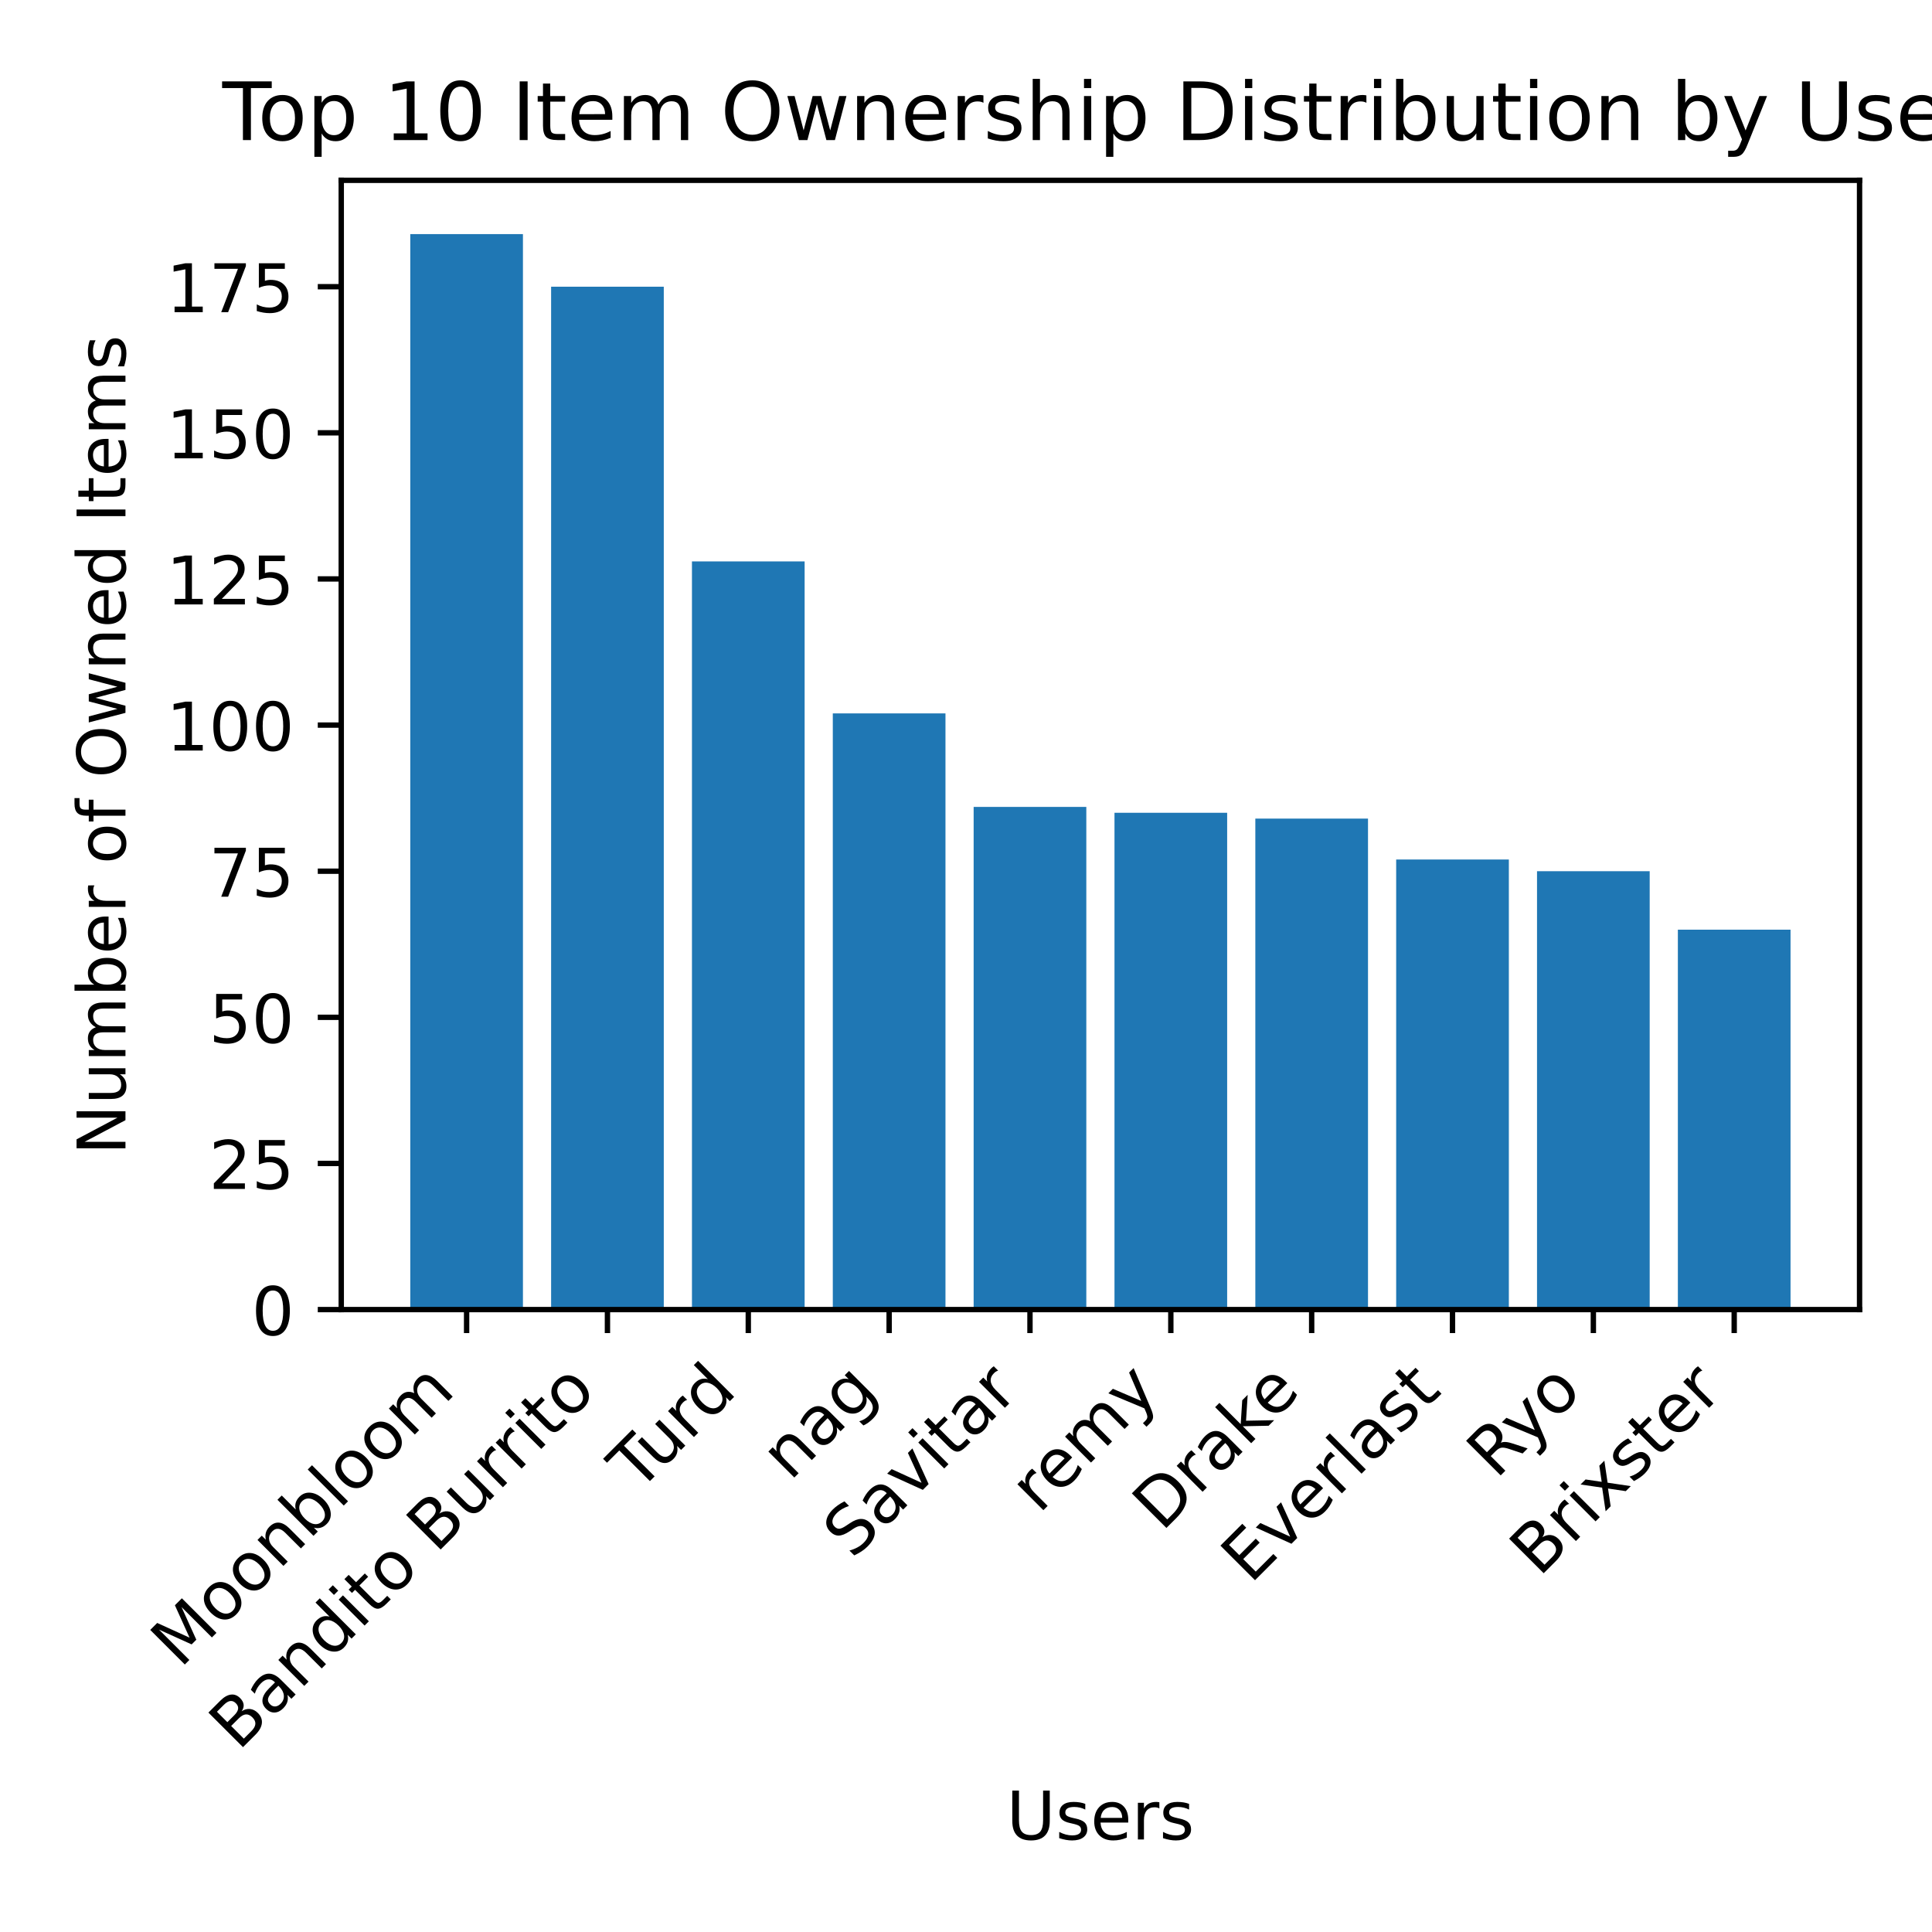
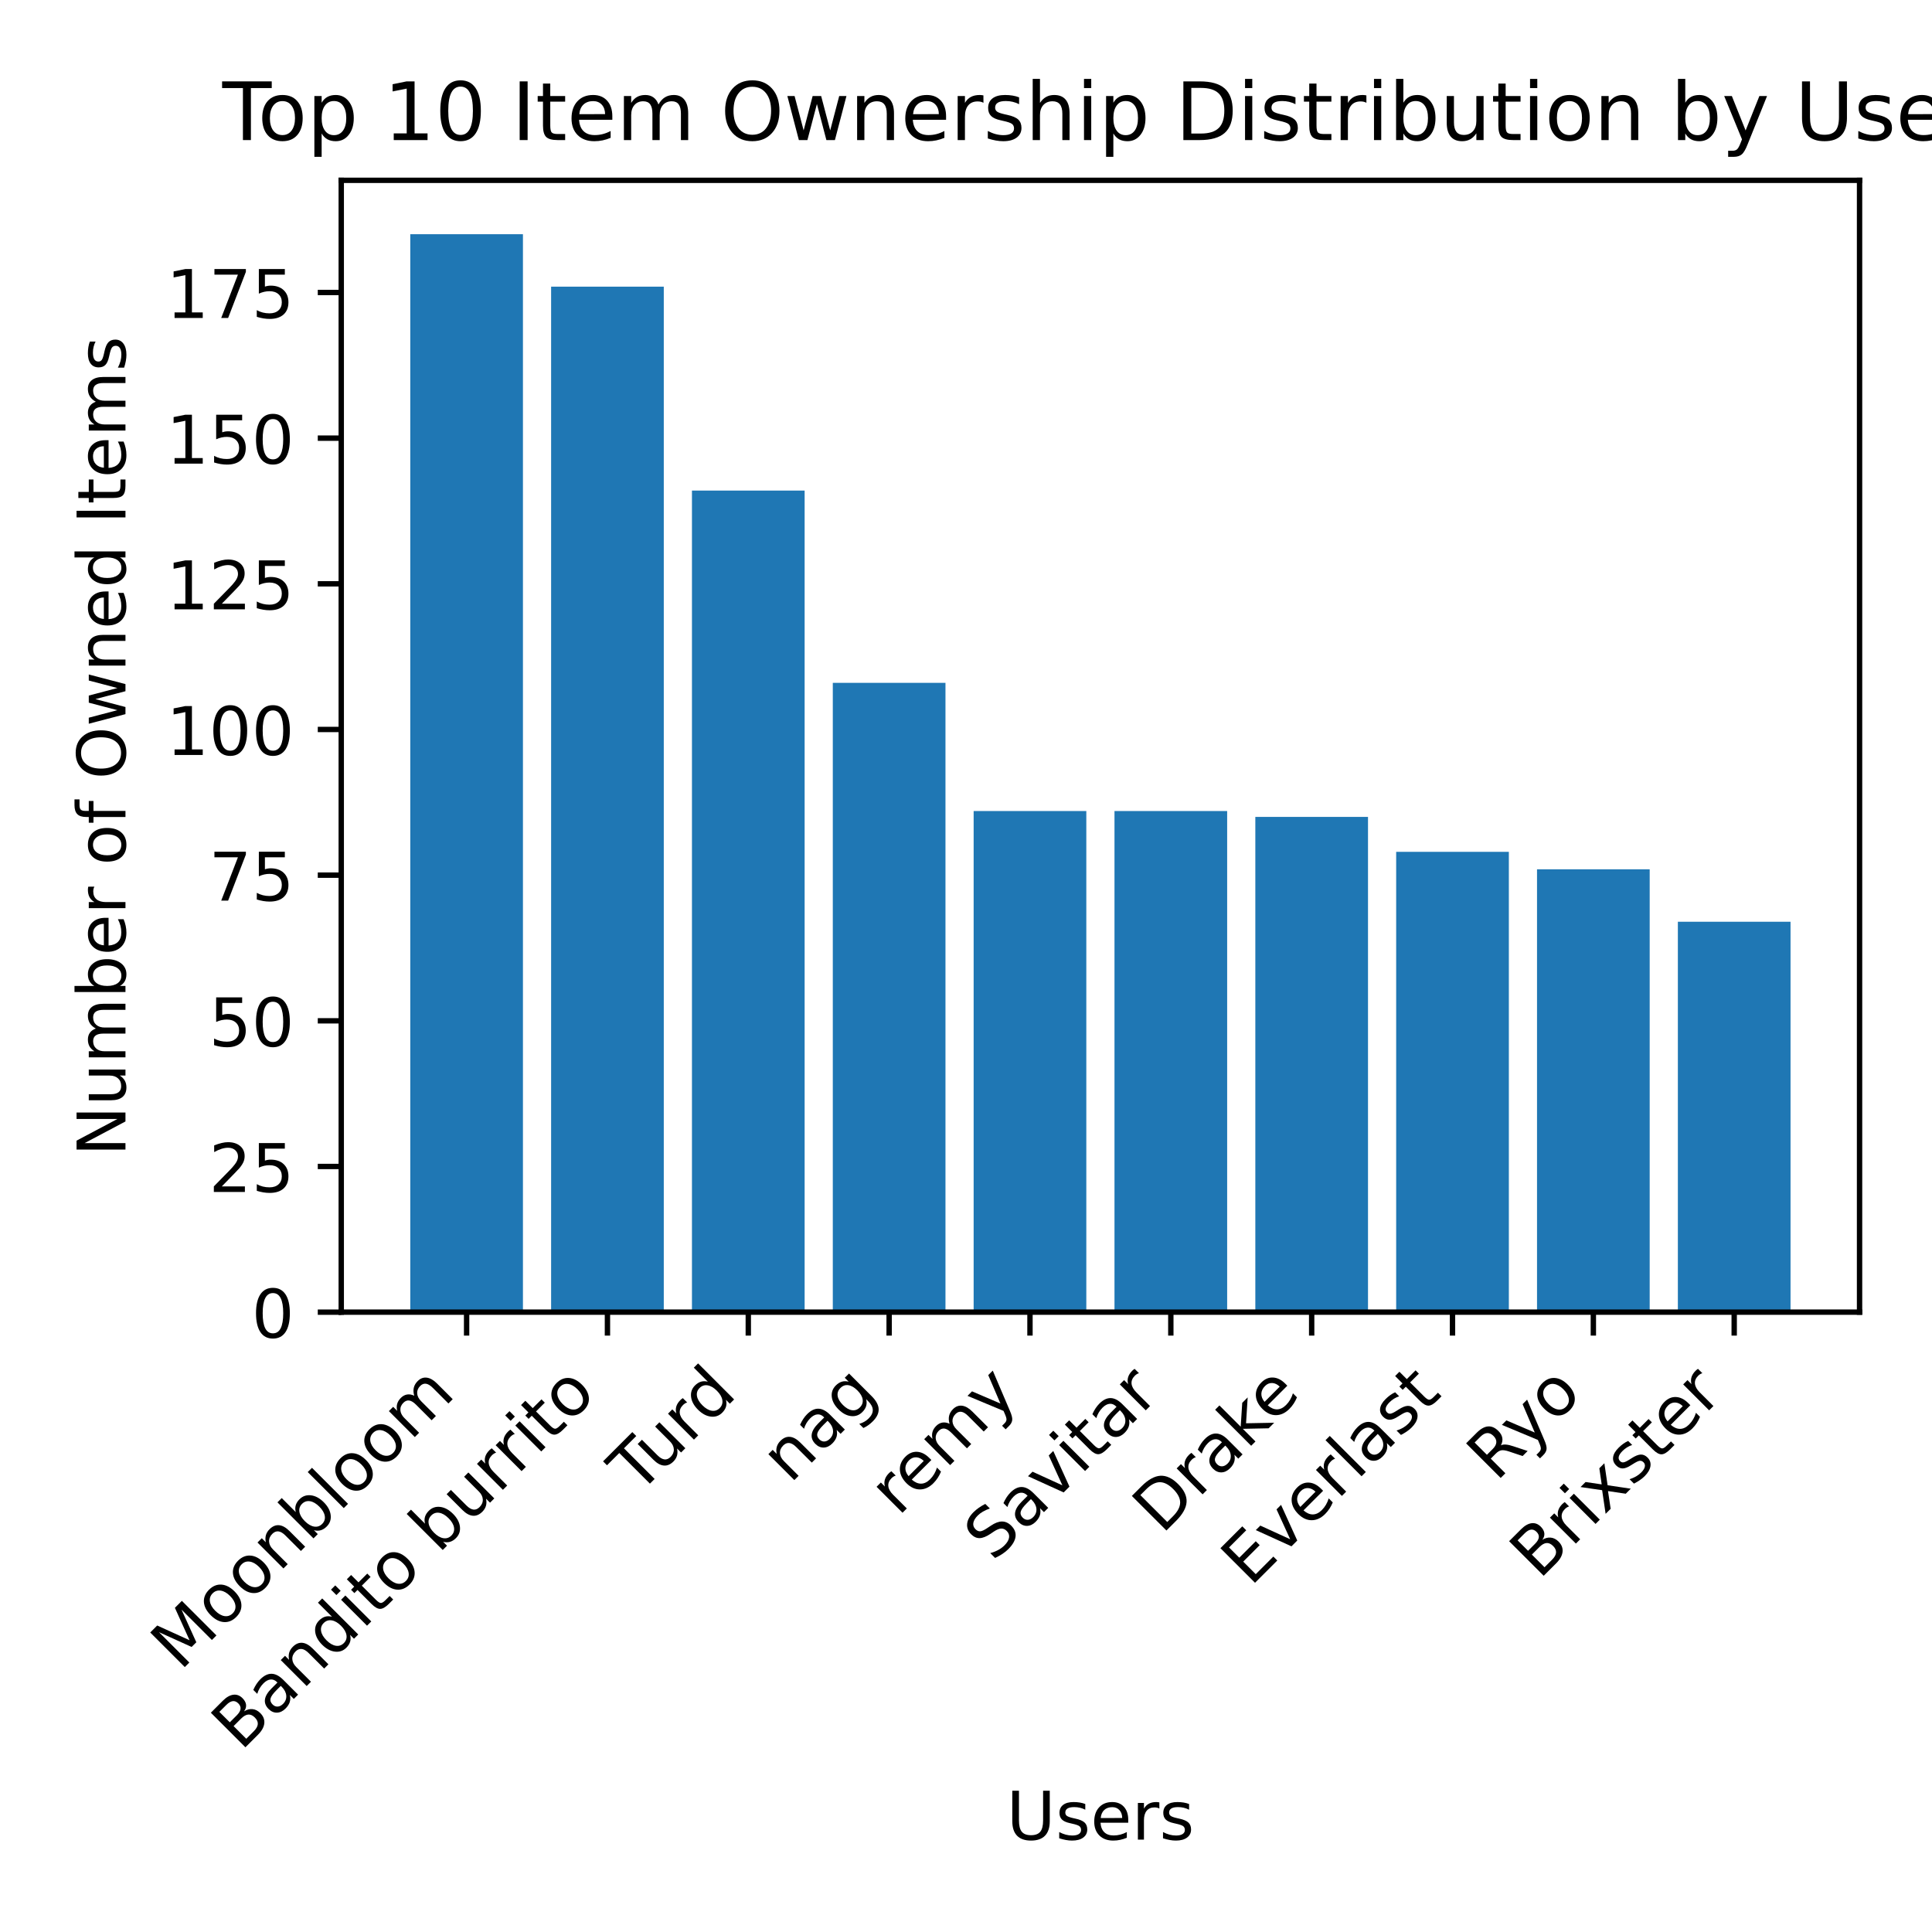
<svg xmlns="http://www.w3.org/2000/svg" xmlns:xlink="http://www.w3.org/1999/xlink" width="288pt" height="288pt" viewBox="0 0 288 288" version="1.1">
  <defs>
    <style type="text/css">*{stroke-linejoin: round; stroke-linecap: butt}</style>
  </defs>
  <g id="figure_1">
    <g id="patch_1">
      <path d="M 0 288  L 288 288  L 288 0  L 0 0  z " style="fill: #ffffff" />
    </g>
    <g id="axes_1">
      <g id="patch_2">
-         <path d="M 50.87 195.217  L 277.2 195.217  L 277.2 26.88  L 50.87 26.88  z " style="fill: #ffffff" />
+         <path d="M 50.87 195.599  L 277.2 195.599  L 277.2 26.88  L 50.87 26.88  z " style="fill: #ffffff" />
      </g>
      <g id="patch_3">
-         <path d="M 61.158 195.217  L 77.954 195.217  L 77.954 34.896  L 61.158 34.896  z " clip-path="url(#p6ca86791bd)" style="fill: #1f77b4" />
+         <path d="M 61.158 195.599  L 77.954 195.599  L 77.954 34.914  L 61.158 34.914  z " clip-path="url(#p21d7342b2b)" style="fill: #1f77b4" />
      </g>
      <g id="patch_4">
-         <path d="M 82.153 195.217  L 98.949 195.217  L 98.949 42.738  L 82.153 42.738  z " clip-path="url(#p6ca86791bd)" style="fill: #1f77b4" />
+         <path d="M 82.153 195.599  L 98.949 195.599  L 98.949 42.731  L 82.153 42.731  z " clip-path="url(#p21d7342b2b)" style="fill: #1f77b4" />
      </g>
      <g id="patch_5">
-         <path d="M 103.148 195.217  L 119.945 195.217  L 119.945 83.689  L 103.148 83.689  z " clip-path="url(#p6ca86791bd)" style="fill: #1f77b4" />
+         <path d="M 103.148 195.599  L 119.945 195.599  L 119.945 73.131  L 103.148 73.131  z " clip-path="url(#p21d7342b2b)" style="fill: #1f77b4" />
      </g>
      <g id="patch_6">
-         <path d="M 124.144 195.217  L 140.94 195.217  L 140.94 106.343  L 124.144 106.343  z " clip-path="url(#p6ca86791bd)" style="fill: #1f77b4" />
+         <path d="M 124.144 195.599  L 140.94 195.599  L 140.94 101.794  L 124.144 101.794  z " clip-path="url(#p21d7342b2b)" style="fill: #1f77b4" />
      </g>
      <g id="patch_7">
-         <path d="M 145.139 195.217  L 161.935 195.217  L 161.935 120.284  L 145.139 120.284  z " clip-path="url(#p6ca86791bd)" style="fill: #1f77b4" />
+         <path d="M 145.139 195.599  L 161.935 195.599  L 161.935 120.902  L 145.139 120.902  z " clip-path="url(#p21d7342b2b)" style="fill: #1f77b4" />
      </g>
      <g id="patch_8">
-         <path d="M 166.135 195.217  L 182.931 195.217  L 182.931 121.156  L 166.135 121.156  z " clip-path="url(#p6ca86791bd)" style="fill: #1f77b4" />
+         <path d="M 166.135 195.599  L 182.931 195.599  L 182.931 120.902  L 166.135 120.902  z " clip-path="url(#p21d7342b2b)" style="fill: #1f77b4" />
      </g>
      <g id="patch_9">
-         <path d="M 187.13 195.217  L 203.926 195.217  L 203.926 122.027  L 187.13 122.027  z " clip-path="url(#p6ca86791bd)" style="fill: #1f77b4" />
+         <path d="M 187.13 195.599  L 203.926 195.599  L 203.926 121.771  L 187.13 121.771  z " clip-path="url(#p21d7342b2b)" style="fill: #1f77b4" />
      </g>
      <g id="patch_10">
-         <path d="M 208.125 195.217  L 224.922 195.217  L 224.922 128.126  L 208.125 128.126  z " clip-path="url(#p6ca86791bd)" style="fill: #1f77b4" />
+         <path d="M 208.125 195.599  L 224.922 195.599  L 224.922 126.982  L 208.125 126.982  z " clip-path="url(#p21d7342b2b)" style="fill: #1f77b4" />
      </g>
      <g id="patch_11">
-         <path d="M 229.121 195.217  L 245.917 195.217  L 245.917 129.869  L 229.121 129.869  z " clip-path="url(#p6ca86791bd)" style="fill: #1f77b4" />
+         <path d="M 229.121 195.599  L 245.917 195.599  L 245.917 129.588  L 229.121 129.588  z " clip-path="url(#p21d7342b2b)" style="fill: #1f77b4" />
      </g>
      <g id="patch_12">
-         <path d="M 250.116 195.217  L 266.912 195.217  L 266.912 138.582  L 250.116 138.582  z " clip-path="url(#p6ca86791bd)" style="fill: #1f77b4" />
+         <path d="M 250.116 195.599  L 266.912 195.599  L 266.912 137.405  L 250.116 137.405  z " clip-path="url(#p21d7342b2b)" style="fill: #1f77b4" />
      </g>
      <g id="matplotlib.axis_1">
        <g id="xtick_1">
          <g id="line2d_1">
            <defs>
-               <path id="m4746919763" d="M 0 0  L 0 3.5  " style="stroke: #000000; stroke-width: 0.8" />
+               <path id="m4af3636ac1" d="M 0 0  L 0 3.5  " style="stroke: #000000; stroke-width: 0.8" />
            </defs>
            <g>
-               <use xlink:href="#m4746919763" x="69.556" y="195.217" style="stroke: #000000; stroke-width: 0.8" />
+               <use xlink:href="#m4af3636ac1" x="69.556" y="195.599" style="stroke: #000000; stroke-width: 0.8" />
            </g>
          </g>
          <g id="text_1">
-             <g transform="translate(26.85546 248.8196) rotate(-45) scale(0.1 -0.1)">
+             <g transform="translate(26.85546 249.2015) rotate(-45) scale(0.1 -0.1)">
              <defs>
                <path id="DejaVuSans-4d" d="M 628 4666  L 1569 4666  L 2759 1491  L 3956 4666  L 4897 4666  L 4897 0  L 4281 0  L 4281 4097  L 3078 897  L 2444 897  L 1241 4097  L 1241 0  L 628 0  L 628 4666  z " transform="scale(0.015625)" />
                <path id="DejaVuSans-6f" d="M 1959 3097  Q 1497 3097 1228 2736  Q 959 2375 959 1747  Q 959 1119 1226 758  Q 1494 397 1959 397  Q 2419 397 2687 759  Q 2956 1122 2956 1747  Q 2956 2369 2687 2733  Q 2419 3097 1959 3097  z M 1959 3584  Q 2709 3584 3137 3096  Q 3566 2609 3566 1747  Q 3566 888 3137 398  Q 2709 -91 1959 -91  Q 1206 -91 779 398  Q 353 888 353 1747  Q 353 2609 779 3096  Q 1206 3584 1959 3584  z " transform="scale(0.015625)" />
                <path id="DejaVuSans-6e" d="M 3513 2113  L 3513 0  L 2938 0  L 2938 2094  Q 2938 2591 2744 2837  Q 2550 3084 2163 3084  Q 1697 3084 1428 2787  Q 1159 2491 1159 1978  L 1159 0  L 581 0  L 581 3500  L 1159 3500  L 1159 2956  Q 1366 3272 1645 3428  Q 1925 3584 2291 3584  Q 2894 3584 3203 3211  Q 3513 2838 3513 2113  z " transform="scale(0.015625)" />
                <path id="DejaVuSans-62" d="M 3116 1747  Q 3116 2381 2855 2742  Q 2594 3103 2138 3103  Q 1681 3103 1420 2742  Q 1159 2381 1159 1747  Q 1159 1113 1420 752  Q 1681 391 2138 391  Q 2594 391 2855 752  Q 3116 1113 3116 1747  z M 1159 2969  Q 1341 3281 1617 3432  Q 1894 3584 2278 3584  Q 2916 3584 3314 3078  Q 3713 2572 3713 1747  Q 3713 922 3314 415  Q 2916 -91 2278 -91  Q 1894 -91 1617 61  Q 1341 213 1159 525  L 1159 0  L 581 0  L 581 4863  L 1159 4863  L 1159 2969  z " transform="scale(0.015625)" />
                <path id="DejaVuSans-6c" d="M 603 4863  L 1178 4863  L 1178 0  L 603 0  L 603 4863  z " transform="scale(0.015625)" />
                <path id="DejaVuSans-6d" d="M 3328 2828  Q 3544 3216 3844 3400  Q 4144 3584 4550 3584  Q 5097 3584 5394 3201  Q 5691 2819 5691 2113  L 5691 0  L 5113 0  L 5113 2094  Q 5113 2597 4934 2840  Q 4756 3084 4391 3084  Q 3944 3084 3684 2787  Q 3425 2491 3425 1978  L 3425 0  L 2847 0  L 2847 2094  Q 2847 2600 2669 2842  Q 2491 3084 2119 3084  Q 1678 3084 1418 2786  Q 1159 2488 1159 1978  L 1159 0  L 581 0  L 581 3500  L 1159 3500  L 1159 2956  Q 1356 3278 1631 3431  Q 1906 3584 2284 3584  Q 2666 3584 2933 3390  Q 3200 3197 3328 2828  z " transform="scale(0.015625)" />
              </defs>
              <use xlink:href="#DejaVuSans-4d" />
              <use xlink:href="#DejaVuSans-6f" x="86.279" />
              <use xlink:href="#DejaVuSans-6f" x="147.461" />
              <use xlink:href="#DejaVuSans-6e" x="208.643" />
              <use xlink:href="#DejaVuSans-62" x="272.021" />
              <use xlink:href="#DejaVuSans-6c" x="335.498" />
              <use xlink:href="#DejaVuSans-6f" x="363.281" />
              <use xlink:href="#DejaVuSans-6f" x="424.463" />
              <use xlink:href="#DejaVuSans-6d" x="485.645" />
            </g>
          </g>
        </g>
        <g id="xtick_2">
          <g id="line2d_2">
            <g>
-               <use xlink:href="#m4746919763" x="90.551" y="195.217" style="stroke: #000000; stroke-width: 0.8" />
+               <use xlink:href="#m4af3636ac1" x="90.551" y="195.599" style="stroke: #000000; stroke-width: 0.8" />
            </g>
          </g>
          <g id="text_2">
-             <g transform="translate(35.52949 261.141) rotate(-45) scale(0.1 -0.1)">
+             <g transform="translate(35.89188 261.1604) rotate(-45) scale(0.1 -0.1)">
              <defs>
                <path id="DejaVuSans-42" d="M 1259 2228  L 1259 519  L 2272 519  Q 2781 519 3026 730  Q 3272 941 3272 1375  Q 3272 1813 3026 2020  Q 2781 2228 2272 2228  L 1259 2228  z M 1259 4147  L 1259 2741  L 2194 2741  Q 2656 2741 2882 2914  Q 3109 3088 3109 3444  Q 3109 3797 2882 3972  Q 2656 4147 2194 4147  L 1259 4147  z M 628 4666  L 2241 4666  Q 2963 4666 3353 4366  Q 3744 4066 3744 3513  Q 3744 3084 3544 2831  Q 3344 2578 2956 2516  Q 3422 2416 3680 2098  Q 3938 1781 3938 1306  Q 3938 681 3513 340  Q 3088 0 2303 0  L 628 0  L 628 4666  z " transform="scale(0.015625)" />
                <path id="DejaVuSans-61" d="M 2194 1759  Q 1497 1759 1228 1600  Q 959 1441 959 1056  Q 959 750 1161 570  Q 1363 391 1709 391  Q 2188 391 2477 730  Q 2766 1069 2766 1631  L 2766 1759  L 2194 1759  z M 3341 1997  L 3341 0  L 2766 0  L 2766 531  Q 2569 213 2275 61  Q 1981 -91 1556 -91  Q 1019 -91 701 211  Q 384 513 384 1019  Q 384 1609 779 1909  Q 1175 2209 1959 2209  L 2766 2209  L 2766 2266  Q 2766 2663 2505 2880  Q 2244 3097 1772 3097  Q 1472 3097 1187 3025  Q 903 2953 641 2809  L 641 3341  Q 956 3463 1253 3523  Q 1550 3584 1831 3584  Q 2591 3584 2966 3190  Q 3341 2797 3341 1997  z " transform="scale(0.015625)" />
                <path id="DejaVuSans-64" d="M 2906 2969  L 2906 4863  L 3481 4863  L 3481 0  L 2906 0  L 2906 525  Q 2725 213 2448 61  Q 2172 -91 1784 -91  Q 1150 -91 751 415  Q 353 922 353 1747  Q 353 2572 751 3078  Q 1150 3584 1784 3584  Q 2172 3584 2448 3432  Q 2725 3281 2906 2969  z M 947 1747  Q 947 1113 1208 752  Q 1469 391 1925 391  Q 2381 391 2643 752  Q 2906 1113 2906 1747  Q 2906 2381 2643 2742  Q 2381 3103 1925 3103  Q 1469 3103 1208 2742  Q 947 2381 947 1747  z " transform="scale(0.015625)" />
                <path id="DejaVuSans-69" d="M 603 3500  L 1178 3500  L 1178 0  L 603 0  L 603 3500  z M 603 4863  L 1178 4863  L 1178 4134  L 603 4134  L 603 4863  z " transform="scale(0.015625)" />
                <path id="DejaVuSans-74" d="M 1172 4494  L 1172 3500  L 2356 3500  L 2356 3053  L 1172 3053  L 1172 1153  Q 1172 725 1289 603  Q 1406 481 1766 481  L 2356 481  L 2356 0  L 1766 0  Q 1100 0 847 248  Q 594 497 594 1153  L 594 3053  L 172 3053  L 172 3500  L 594 3500  L 594 4494  L 1172 4494  z " transform="scale(0.015625)" />
                <path id="DejaVuSans-20" transform="scale(0.015625)" />
                <path id="DejaVuSans-75" d="M 544 1381  L 544 3500  L 1119 3500  L 1119 1403  Q 1119 906 1312 657  Q 1506 409 1894 409  Q 2359 409 2629 706  Q 2900 1003 2900 1516  L 2900 3500  L 3475 3500  L 3475 0  L 2900 0  L 2900 538  Q 2691 219 2414 64  Q 2138 -91 1772 -91  Q 1169 -91 856 284  Q 544 659 544 1381  z M 1991 3584  L 1991 3584  z " transform="scale(0.015625)" />
                <path id="DejaVuSans-72" d="M 2631 2963  Q 2534 3019 2420 3045  Q 2306 3072 2169 3072  Q 1681 3072 1420 2755  Q 1159 2438 1159 1844  L 1159 0  L 581 0  L 581 3500  L 1159 3500  L 1159 2956  Q 1341 3275 1631 3429  Q 1922 3584 2338 3584  Q 2397 3584 2469 3576  Q 2541 3569 2628 3553  L 2631 2963  z " transform="scale(0.015625)" />
              </defs>
              <use xlink:href="#DejaVuSans-42" />
              <use xlink:href="#DejaVuSans-61" x="68.604" />
              <use xlink:href="#DejaVuSans-6e" x="129.883" />
              <use xlink:href="#DejaVuSans-64" x="193.262" />
              <use xlink:href="#DejaVuSans-69" x="256.738" />
              <use xlink:href="#DejaVuSans-74" x="284.521" />
              <use xlink:href="#DejaVuSans-6f" x="323.73" />
              <use xlink:href="#DejaVuSans-20" x="384.912" />
-               <use xlink:href="#DejaVuSans-42" x="416.699" />
-               <use xlink:href="#DejaVuSans-75" x="485.303" />
-               <use xlink:href="#DejaVuSans-72" x="548.682" />
-               <use xlink:href="#DejaVuSans-72" x="588.045" />
-               <use xlink:href="#DejaVuSans-69" x="629.158" />
-               <use xlink:href="#DejaVuSans-74" x="656.941" />
-               <use xlink:href="#DejaVuSans-6f" x="696.15" />
+               <use xlink:href="#DejaVuSans-62" x="416.699" />
+               <use xlink:href="#DejaVuSans-75" x="480.176" />
+               <use xlink:href="#DejaVuSans-72" x="543.555" />
+               <use xlink:href="#DejaVuSans-72" x="582.918" />
+               <use xlink:href="#DejaVuSans-69" x="624.031" />
+               <use xlink:href="#DejaVuSans-74" x="651.814" />
+               <use xlink:href="#DejaVuSans-6f" x="691.023" />
            </g>
          </g>
        </g>
        <g id="xtick_3">
          <g id="line2d_3">
            <g>
-               <use xlink:href="#m4746919763" x="111.547" y="195.217" style="stroke: #000000; stroke-width: 0.8" />
+               <use xlink:href="#m4af3636ac1" x="111.547" y="195.599" style="stroke: #000000; stroke-width: 0.8" />
            </g>
          </g>
          <g id="text_3">
-             <g transform="translate(95.07322 222.5926) rotate(-45) scale(0.1 -0.1)">
+             <g transform="translate(95.07322 222.9745) rotate(-45) scale(0.1 -0.1)">
              <defs>
                <path id="DejaVuSans-54" d="M -19 4666  L 3928 4666  L 3928 4134  L 2272 4134  L 2272 0  L 1638 0  L 1638 4134  L -19 4134  L -19 4666  z " transform="scale(0.015625)" />
              </defs>
              <use xlink:href="#DejaVuSans-54" />
              <use xlink:href="#DejaVuSans-75" x="45.959" />
              <use xlink:href="#DejaVuSans-72" x="109.338" />
              <use xlink:href="#DejaVuSans-64" x="148.701" />
            </g>
          </g>
        </g>
        <g id="xtick_4">
          <g id="line2d_4">
            <g>
-               <use xlink:href="#m4746919763" x="132.542" y="195.217" style="stroke: #000000; stroke-width: 0.8" />
+               <use xlink:href="#m4af3636ac1" x="132.542" y="195.599" style="stroke: #000000; stroke-width: 0.8" />
            </g>
          </g>
          <g id="text_4">
-             <g transform="translate(117.7678 220.8934) rotate(-45) scale(0.1 -0.1)">
+             <g transform="translate(117.7678 221.2752) rotate(-45) scale(0.1 -0.1)">
              <defs>
                <path id="DejaVuSans-67" d="M 2906 1791  Q 2906 2416 2648 2759  Q 2391 3103 1925 3103  Q 1463 3103 1205 2759  Q 947 2416 947 1791  Q 947 1169 1205 825  Q 1463 481 1925 481  Q 2391 481 2648 825  Q 2906 1169 2906 1791  z M 3481 434  Q 3481 -459 3084 -895  Q 2688 -1331 1869 -1331  Q 1566 -1331 1297 -1286  Q 1028 -1241 775 -1147  L 775 -588  Q 1028 -725 1275 -790  Q 1522 -856 1778 -856  Q 2344 -856 2625 -561  Q 2906 -266 2906 331  L 2906 616  Q 2728 306 2450 153  Q 2172 0 1784 0  Q 1141 0 747 490  Q 353 981 353 1791  Q 353 2603 747 3093  Q 1141 3584 1784 3584  Q 2172 3584 2450 3431  Q 2728 3278 2906 2969  L 2906 3500  L 3481 3500  L 3481 434  z " transform="scale(0.015625)" />
              </defs>
              <use xlink:href="#DejaVuSans-6e" />
              <use xlink:href="#DejaVuSans-61" x="63.379" />
              <use xlink:href="#DejaVuSans-67" x="124.658" />
            </g>
          </g>
        </g>
        <g id="xtick_5">
          <g id="line2d_5">
            <g>
-               <use xlink:href="#m4746919763" x="153.537" y="195.217" style="stroke: #000000; stroke-width: 0.8" />
+               <use xlink:href="#m4af3636ac1" x="153.537" y="195.599" style="stroke: #000000; stroke-width: 0.8" />
            </g>
          </g>
          <g id="text_5">
-             <g transform="translate(127.0827 232.5739) rotate(-45) scale(0.1 -0.1)">
+             <g transform="translate(133.8952 226.1432) rotate(-45) scale(0.1 -0.1)">
+               <defs>
+                 <path id="DejaVuSans-65" d="M 3597 1894  L 3597 1613  L 953 1613  Q 991 1019 1311 708  Q 1631 397 2203 397  Q 2534 397 2845 478  Q 3156 559 3463 722  L 3463 178  Q 3153 47 2828 -22  Q 2503 -91 2169 -91  Q 1331 -91 842 396  Q 353 884 353 1716  Q 353 2575 817 3079  Q 1281 3584 2069 3584  Q 2775 3584 3186 3129  Q 3597 2675 3597 1894  z M 3022 2063  Q 3016 2534 2758 2815  Q 2500 3097 2075 3097  Q 1594 3097 1305 2825  Q 1016 2553 972 2059  L 3022 2063  z " transform="scale(0.015625)" />
+                 <path id="DejaVuSans-79" d="M 2059 -325  Q 1816 -950 1584 -1140  Q 1353 -1331 966 -1331  L 506 -1331  L 506 -850  L 844 -850  Q 1081 -850 1212 -737  Q 1344 -625 1503 -206  L 1606 56  L 191 3500  L 800 3500  L 1894 763  L 2988 3500  L 3597 3500  L 2059 -325  z " transform="scale(0.015625)" />
+               </defs>
+               <use xlink:href="#DejaVuSans-72" />
+               <use xlink:href="#DejaVuSans-65" x="38.863" />
+               <use xlink:href="#DejaVuSans-6d" x="100.387" />
+               <use xlink:href="#DejaVuSans-79" x="197.799" />
+             </g>
+           </g>
+         </g>
+         <g id="xtick_6">
+           <g id="line2d_6">
+             <g>
+               <use xlink:href="#m4af3636ac1" x="174.533" y="195.599" style="stroke: #000000; stroke-width: 0.8" />
+             </g>
+           </g>
+           <g id="text_6">
+             <g transform="translate(148.078 232.9557) rotate(-45) scale(0.1 -0.1)">
              <defs>
                <path id="DejaVuSans-53" d="M 3425 4513  L 3425 3897  Q 3066 4069 2747 4153  Q 2428 4238 2131 4238  Q 1616 4238 1336 4038  Q 1056 3838 1056 3469  Q 1056 3159 1242 3001  Q 1428 2844 1947 2747  L 2328 2669  Q 3034 2534 3370 2195  Q 3706 1856 3706 1288  Q 3706 609 3251 259  Q 2797 -91 1919 -91  Q 1588 -91 1214 -16  Q 841 59 441 206  L 441 856  Q 825 641 1194 531  Q 1563 422 1919 422  Q 2459 422 2753 634  Q 3047 847 3047 1241  Q 3047 1584 2836 1778  Q 2625 1972 2144 2069  L 1759 2144  Q 1053 2284 737 2584  Q 422 2884 422 3419  Q 422 4038 858 4394  Q 1294 4750 2059 4750  Q 2388 4750 2728 4690  Q 3069 4631 3425 4513  z " transform="scale(0.015625)" />
                <path id="DejaVuSans-76" d="M 191 3500  L 800 3500  L 1894 563  L 2988 3500  L 3597 3500  L 2284 0  L 1503 0  L 191 3500  z " transform="scale(0.015625)" />
              </defs>
              <use xlink:href="#DejaVuSans-53" />
              <use xlink:href="#DejaVuSans-61" x="63.477" />
              <use xlink:href="#DejaVuSans-76" x="124.756" />
              <use xlink:href="#DejaVuSans-69" x="183.936" />
              <use xlink:href="#DejaVuSans-74" x="211.719" />
              <use xlink:href="#DejaVuSans-61" x="250.928" />
              <use xlink:href="#DejaVuSans-72" x="312.207" />
            </g>
          </g>
        </g>
-         <g id="xtick_6">
-           <g id="line2d_6">
-             <g>
-               <use xlink:href="#m4746919763" x="174.533" y="195.217" style="stroke: #000000; stroke-width: 0.8" />
-             </g>
-           </g>
-           <g id="text_6">
-             <g transform="translate(154.8906 225.7613) rotate(-45) scale(0.1 -0.1)">
-               <defs>
-                 <path id="DejaVuSans-65" d="M 3597 1894  L 3597 1613  L 953 1613  Q 991 1019 1311 708  Q 1631 397 2203 397  Q 2534 397 2845 478  Q 3156 559 3463 722  L 3463 178  Q 3153 47 2828 -22  Q 2503 -91 2169 -91  Q 1331 -91 842 396  Q 353 884 353 1716  Q 353 2575 817 3079  Q 1281 3584 2069 3584  Q 2775 3584 3186 3129  Q 3597 2675 3597 1894  z M 3022 2063  Q 3016 2534 2758 2815  Q 2500 3097 2075 3097  Q 1594 3097 1305 2825  Q 1016 2553 972 2059  L 3022 2063  z " transform="scale(0.015625)" />
-                 <path id="DejaVuSans-79" d="M 2059 -325  Q 1816 -950 1584 -1140  Q 1353 -1331 966 -1331  L 506 -1331  L 506 -850  L 844 -850  Q 1081 -850 1212 -737  Q 1344 -625 1503 -206  L 1606 56  L 191 3500  L 800 3500  L 1894 763  L 2988 3500  L 3597 3500  L 2059 -325  z " transform="scale(0.015625)" />
-               </defs>
-               <use xlink:href="#DejaVuSans-72" />
-               <use xlink:href="#DejaVuSans-65" x="38.863" />
-               <use xlink:href="#DejaVuSans-6d" x="100.387" />
-               <use xlink:href="#DejaVuSans-79" x="197.799" />
-             </g>
-           </g>
-         </g>
        <g id="xtick_7">
          <g id="line2d_7">
            <g>
-               <use xlink:href="#m4746919763" x="195.528" y="195.217" style="stroke: #000000; stroke-width: 0.8" />
+               <use xlink:href="#m4af3636ac1" x="195.528" y="195.599" style="stroke: #000000; stroke-width: 0.8" />
            </g>
          </g>
          <g id="text_7">
-             <g transform="translate(173.1835 228.4638) rotate(-45) scale(0.1 -0.1)">
+             <g transform="translate(173.1835 228.8457) rotate(-45) scale(0.1 -0.1)">
              <defs>
                <path id="DejaVuSans-44" d="M 1259 4147  L 1259 519  L 2022 519  Q 2988 519 3436 956  Q 3884 1394 3884 2338  Q 3884 3275 3436 3711  Q 2988 4147 2022 4147  L 1259 4147  z M 628 4666  L 1925 4666  Q 3281 4666 3915 4102  Q 4550 3538 4550 2338  Q 4550 1131 3912 565  Q 3275 0 1925 0  L 628 0  L 628 4666  z " transform="scale(0.015625)" />
                <path id="DejaVuSans-6b" d="M 581 4863  L 1159 4863  L 1159 1991  L 2875 3500  L 3609 3500  L 1753 1863  L 3688 0  L 2938 0  L 1159 1709  L 1159 0  L 581 0  L 581 4863  z " transform="scale(0.015625)" />
              </defs>
              <use xlink:href="#DejaVuSans-44" />
              <use xlink:href="#DejaVuSans-72" x="77.002" />
              <use xlink:href="#DejaVuSans-61" x="118.115" />
              <use xlink:href="#DejaVuSans-6b" x="179.395" />
              <use xlink:href="#DejaVuSans-65" x="233.68" />
            </g>
          </g>
        </g>
        <g id="xtick_8">
          <g id="line2d_8">
            <g>
-               <use xlink:href="#m4746919763" x="216.523" y="195.217" style="stroke: #000000; stroke-width: 0.8" />
+               <use xlink:href="#m4af3636ac1" x="216.523" y="195.599" style="stroke: #000000; stroke-width: 0.8" />
            </g>
          </g>
          <g id="text_8">
-             <g transform="translate(186.3885 236.2541) rotate(-45) scale(0.1 -0.1)">
+             <g transform="translate(186.3885 236.636) rotate(-45) scale(0.1 -0.1)">
              <defs>
                <path id="DejaVuSans-45" d="M 628 4666  L 3578 4666  L 3578 4134  L 1259 4134  L 1259 2753  L 3481 2753  L 3481 2222  L 1259 2222  L 1259 531  L 3634 531  L 3634 0  L 628 0  L 628 4666  z " transform="scale(0.015625)" />
                <path id="DejaVuSans-73" d="M 2834 3397  L 2834 2853  Q 2591 2978 2328 3040  Q 2066 3103 1784 3103  Q 1356 3103 1142 2972  Q 928 2841 928 2578  Q 928 2378 1081 2264  Q 1234 2150 1697 2047  L 1894 2003  Q 2506 1872 2764 1633  Q 3022 1394 3022 966  Q 3022 478 2636 193  Q 2250 -91 1575 -91  Q 1294 -91 989 -36  Q 684 19 347 128  L 347 722  Q 666 556 975 473  Q 1284 391 1588 391  Q 1994 391 2212 530  Q 2431 669 2431 922  Q 2431 1156 2273 1281  Q 2116 1406 1581 1522  L 1381 1569  Q 847 1681 609 1914  Q 372 2147 372 2553  Q 372 3047 722 3315  Q 1072 3584 1716 3584  Q 2034 3584 2315 3537  Q 2597 3491 2834 3397  z " transform="scale(0.015625)" />
              </defs>
              <use xlink:href="#DejaVuSans-45" />
              <use xlink:href="#DejaVuSans-76" x="63.184" />
              <use xlink:href="#DejaVuSans-65" x="122.363" />
              <use xlink:href="#DejaVuSans-72" x="183.887" />
              <use xlink:href="#DejaVuSans-6c" x="225" />
              <use xlink:href="#DejaVuSans-61" x="252.783" />
              <use xlink:href="#DejaVuSans-73" x="314.062" />
              <use xlink:href="#DejaVuSans-74" x="366.162" />
            </g>
          </g>
        </g>
        <g id="xtick_9">
          <g id="line2d_9">
            <g>
-               <use xlink:href="#m4746919763" x="237.519" y="195.217" style="stroke: #000000; stroke-width: 0.8" />
+               <use xlink:href="#m4af3636ac1" x="237.519" y="195.599" style="stroke: #000000; stroke-width: 0.8" />
            </g>
          </g>
          <g id="text_9">
-             <g transform="translate(223.012 220.626) rotate(-45) scale(0.1 -0.1)">
+             <g transform="translate(223.012 221.0078) rotate(-45) scale(0.1 -0.1)">
              <defs>
                <path id="DejaVuSans-52" d="M 2841 2188  Q 3044 2119 3236 1894  Q 3428 1669 3622 1275  L 4263 0  L 3584 0  L 2988 1197  Q 2756 1666 2539 1819  Q 2322 1972 1947 1972  L 1259 1972  L 1259 0  L 628 0  L 628 4666  L 2053 4666  Q 2853 4666 3247 4331  Q 3641 3997 3641 3322  Q 3641 2881 3436 2590  Q 3231 2300 2841 2188  z M 1259 4147  L 1259 2491  L 2053 2491  Q 2509 2491 2742 2702  Q 2975 2913 2975 3322  Q 2975 3731 2742 3939  Q 2509 4147 2053 4147  L 1259 4147  z " transform="scale(0.015625)" />
              </defs>
              <use xlink:href="#DejaVuSans-52" />
              <use xlink:href="#DejaVuSans-79" x="63.982" />
              <use xlink:href="#DejaVuSans-6f" x="123.162" />
            </g>
          </g>
        </g>
        <g id="xtick_10">
          <g id="line2d_10">
            <g>
-               <use xlink:href="#m4746919763" x="258.514" y="195.217" style="stroke: #000000; stroke-width: 0.8" />
+               <use xlink:href="#m4af3636ac1" x="258.514" y="195.599" style="stroke: #000000; stroke-width: 0.8" />
            </g>
          </g>
          <g id="text_10">
-             <g transform="translate(229.4222 235.2112) rotate(-45) scale(0.1 -0.1)">
+             <g transform="translate(229.4222 235.593) rotate(-45) scale(0.1 -0.1)">
              <defs>
                <path id="DejaVuSans-78" d="M 3513 3500  L 2247 1797  L 3578 0  L 2900 0  L 1881 1375  L 863 0  L 184 0  L 1544 1831  L 300 3500  L 978 3500  L 1906 2253  L 2834 3500  L 3513 3500  z " transform="scale(0.015625)" />
              </defs>
              <use xlink:href="#DejaVuSans-42" />
              <use xlink:href="#DejaVuSans-72" x="68.604" />
              <use xlink:href="#DejaVuSans-69" x="109.717" />
              <use xlink:href="#DejaVuSans-78" x="137.5" />
              <use xlink:href="#DejaVuSans-73" x="196.68" />
              <use xlink:href="#DejaVuSans-74" x="248.779" />
              <use xlink:href="#DejaVuSans-65" x="287.988" />
              <use xlink:href="#DejaVuSans-72" x="349.512" />
            </g>
          </g>
        </g>
        <g id="text_11">
-           <g transform="translate(150.0342 274.21) scale(0.1 -0.1)">
+           <g transform="translate(150.0342 274.2294) scale(0.1 -0.1)">
            <defs>
              <path id="DejaVuSans-55" d="M 556 4666  L 1191 4666  L 1191 1831  Q 1191 1081 1462 751  Q 1734 422 2344 422  Q 2950 422 3222 751  Q 3494 1081 3494 1831  L 3494 4666  L 4128 4666  L 4128 1753  Q 4128 841 3676 375  Q 3225 -91 2344 -91  Q 1459 -91 1007 375  Q 556 841 556 1753  L 556 4666  z " transform="scale(0.015625)" />
            </defs>
            <use xlink:href="#DejaVuSans-55" />
            <use xlink:href="#DejaVuSans-73" x="73.193" />
            <use xlink:href="#DejaVuSans-65" x="125.293" />
            <use xlink:href="#DejaVuSans-72" x="186.816" />
            <use xlink:href="#DejaVuSans-73" x="227.93" />
          </g>
        </g>
      </g>
      <g id="matplotlib.axis_2">
        <g id="ytick_1">
          <g id="line2d_11">
            <defs>
-               <path id="m6047b11bf4" d="M 0 0  L -3.5 0  " style="stroke: #000000; stroke-width: 0.8" />
+               <path id="m3929a64a22" d="M 0 0  L -3.5 0  " style="stroke: #000000; stroke-width: 0.8" />
            </defs>
            <g>
-               <use xlink:href="#m6047b11bf4" x="50.87" y="195.217" style="stroke: #000000; stroke-width: 0.8" />
+               <use xlink:href="#m3929a64a22" x="50.87" y="195.599" style="stroke: #000000; stroke-width: 0.8" />
            </g>
          </g>
          <g id="text_12">
-             <g transform="translate(37.5075 199.0161) scale(0.1 -0.1)">
+             <g transform="translate(37.5075 199.3979) scale(0.1 -0.1)">
              <defs>
                <path id="DejaVuSans-30" d="M 2034 4250  Q 1547 4250 1301 3770  Q 1056 3291 1056 2328  Q 1056 1369 1301 889  Q 1547 409 2034 409  Q 2525 409 2770 889  Q 3016 1369 3016 2328  Q 3016 3291 2770 3770  Q 2525 4250 2034 4250  z M 2034 4750  Q 2819 4750 3233 4129  Q 3647 3509 3647 2328  Q 3647 1150 3233 529  Q 2819 -91 2034 -91  Q 1250 -91 836 529  Q 422 1150 422 2328  Q 422 3509 836 4129  Q 1250 4750 2034 4750  z " transform="scale(0.015625)" />
              </defs>
              <use xlink:href="#DejaVuSans-30" />
            </g>
          </g>
        </g>
        <g id="ytick_2">
          <g id="line2d_12">
            <g>
-               <use xlink:href="#m6047b11bf4" x="50.87" y="173.434" style="stroke: #000000; stroke-width: 0.8" />
+               <use xlink:href="#m3929a64a22" x="50.87" y="173.885" style="stroke: #000000; stroke-width: 0.8" />
            </g>
          </g>
          <g id="text_13">
-             <g transform="translate(31.145 177.2334) scale(0.1 -0.1)">
+             <g transform="translate(31.145 177.6838) scale(0.1 -0.1)">
              <defs>
                <path id="DejaVuSans-32" d="M 1228 531  L 3431 531  L 3431 0  L 469 0  L 469 531  Q 828 903 1448 1529  Q 2069 2156 2228 2338  Q 2531 2678 2651 2914  Q 2772 3150 2772 3378  Q 2772 3750 2511 3984  Q 2250 4219 1831 4219  Q 1534 4219 1204 4116  Q 875 4013 500 3803  L 500 4441  Q 881 4594 1212 4672  Q 1544 4750 1819 4750  Q 2544 4750 2975 4387  Q 3406 4025 3406 3419  Q 3406 3131 3298 2873  Q 3191 2616 2906 2266  Q 2828 2175 2409 1742  Q 1991 1309 1228 531  z " transform="scale(0.015625)" />
                <path id="DejaVuSans-35" d="M 691 4666  L 3169 4666  L 3169 4134  L 1269 4134  L 1269 2991  Q 1406 3038 1543 3061  Q 1681 3084 1819 3084  Q 2600 3084 3056 2656  Q 3513 2228 3513 1497  Q 3513 744 3044 326  Q 2575 -91 1722 -91  Q 1428 -91 1123 -41  Q 819 9 494 109  L 494 744  Q 775 591 1075 516  Q 1375 441 1709 441  Q 2250 441 2565 725  Q 2881 1009 2881 1497  Q 2881 1984 2565 2268  Q 2250 2553 1709 2553  Q 1456 2553 1204 2497  Q 953 2441 691 2322  L 691 4666  z " transform="scale(0.015625)" />
              </defs>
              <use xlink:href="#DejaVuSans-32" />
              <use xlink:href="#DejaVuSans-35" x="63.623" />
            </g>
          </g>
        </g>
        <g id="ytick_3">
          <g id="line2d_13">
            <g>
-               <use xlink:href="#m6047b11bf4" x="50.87" y="151.651" style="stroke: #000000; stroke-width: 0.8" />
+               <use xlink:href="#m3929a64a22" x="50.87" y="152.17" style="stroke: #000000; stroke-width: 0.8" />
            </g>
          </g>
          <g id="text_14">
-             <g transform="translate(31.145 155.4507) scale(0.1 -0.1)">
+             <g transform="translate(31.145 155.9697) scale(0.1 -0.1)">
              <use xlink:href="#DejaVuSans-35" />
              <use xlink:href="#DejaVuSans-30" x="63.623" />
            </g>
          </g>
        </g>
        <g id="ytick_4">
          <g id="line2d_14">
            <g>
-               <use xlink:href="#m6047b11bf4" x="50.87" y="129.869" style="stroke: #000000; stroke-width: 0.8" />
+               <use xlink:href="#m3929a64a22" x="50.87" y="130.456" style="stroke: #000000; stroke-width: 0.8" />
            </g>
          </g>
          <g id="text_15">
-             <g transform="translate(31.145 133.6679) scale(0.1 -0.1)">
+             <g transform="translate(31.145 134.2556) scale(0.1 -0.1)">
              <defs>
                <path id="DejaVuSans-37" d="M 525 4666  L 3525 4666  L 3525 4397  L 1831 0  L 1172 0  L 2766 4134  L 525 4134  L 525 4666  z " transform="scale(0.015625)" />
              </defs>
              <use xlink:href="#DejaVuSans-37" />
              <use xlink:href="#DejaVuSans-35" x="63.623" />
            </g>
          </g>
        </g>
        <g id="ytick_5">
          <g id="line2d_15">
            <g>
-               <use xlink:href="#m6047b11bf4" x="50.87" y="108.086" style="stroke: #000000; stroke-width: 0.8" />
+               <use xlink:href="#m3929a64a22" x="50.87" y="108.742" style="stroke: #000000; stroke-width: 0.8" />
            </g>
          </g>
          <g id="text_16">
-             <g transform="translate(24.7825 111.8852) scale(0.1 -0.1)">
+             <g transform="translate(24.7825 112.5415) scale(0.1 -0.1)">
              <defs>
                <path id="DejaVuSans-31" d="M 794 531  L 1825 531  L 1825 4091  L 703 3866  L 703 4441  L 1819 4666  L 2450 4666  L 2450 531  L 3481 531  L 3481 0  L 794 0  L 794 531  z " transform="scale(0.015625)" />
              </defs>
              <use xlink:href="#DejaVuSans-31" />
              <use xlink:href="#DejaVuSans-30" x="63.623" />
              <use xlink:href="#DejaVuSans-30" x="127.246" />
            </g>
          </g>
        </g>
        <g id="ytick_6">
          <g id="line2d_16">
            <g>
-               <use xlink:href="#m6047b11bf4" x="50.87" y="86.303" style="stroke: #000000; stroke-width: 0.8" />
+               <use xlink:href="#m3929a64a22" x="50.87" y="87.028" style="stroke: #000000; stroke-width: 0.8" />
            </g>
          </g>
          <g id="text_17">
-             <g transform="translate(24.7825 90.10249) scale(0.1 -0.1)">
+             <g transform="translate(24.7825 90.82734) scale(0.1 -0.1)">
              <use xlink:href="#DejaVuSans-31" />
              <use xlink:href="#DejaVuSans-32" x="63.623" />
              <use xlink:href="#DejaVuSans-35" x="127.246" />
            </g>
          </g>
        </g>
        <g id="ytick_7">
          <g id="line2d_17">
            <g>
-               <use xlink:href="#m6047b11bf4" x="50.87" y="64.521" style="stroke: #000000; stroke-width: 0.8" />
+               <use xlink:href="#m3929a64a22" x="50.87" y="65.314" style="stroke: #000000; stroke-width: 0.8" />
            </g>
          </g>
          <g id="text_18">
-             <g transform="translate(24.7825 68.31977) scale(0.1 -0.1)">
+             <g transform="translate(24.7825 69.11321) scale(0.1 -0.1)">
              <use xlink:href="#DejaVuSans-31" />
              <use xlink:href="#DejaVuSans-35" x="63.623" />
              <use xlink:href="#DejaVuSans-30" x="127.246" />
            </g>
          </g>
        </g>
        <g id="ytick_8">
          <g id="line2d_18">
            <g>
-               <use xlink:href="#m6047b11bf4" x="50.87" y="42.738" style="stroke: #000000; stroke-width: 0.8" />
+               <use xlink:href="#m3929a64a22" x="50.87" y="43.6" style="stroke: #000000; stroke-width: 0.8" />
            </g>
          </g>
          <g id="text_19">
-             <g transform="translate(24.7825 46.53704) scale(0.1 -0.1)">
+             <g transform="translate(24.7825 47.39909) scale(0.1 -0.1)">
              <use xlink:href="#DejaVuSans-31" />
              <use xlink:href="#DejaVuSans-37" x="63.623" />
              <use xlink:href="#DejaVuSans-35" x="127.246" />
            </g>
          </g>
        </g>
        <g id="text_20">
-           <g transform="translate(18.70281 172.1524) rotate(-90) scale(0.1 -0.1)">
+           <g transform="translate(18.70281 172.3433) rotate(-90) scale(0.1 -0.1)">
            <defs>
              <path id="DejaVuSans-4e" d="M 628 4666  L 1478 4666  L 3547 763  L 3547 4666  L 4159 4666  L 4159 0  L 3309 0  L 1241 3903  L 1241 0  L 628 0  L 628 4666  z " transform="scale(0.015625)" />
              <path id="DejaVuSans-66" d="M 2375 4863  L 2375 4384  L 1825 4384  Q 1516 4384 1395 4259  Q 1275 4134 1275 3809  L 1275 3500  L 2222 3500  L 2222 3053  L 1275 3053  L 1275 0  L 697 0  L 697 3053  L 147 3053  L 147 3500  L 697 3500  L 697 3744  Q 697 4328 969 4595  Q 1241 4863 1831 4863  L 2375 4863  z " transform="scale(0.015625)" />
              <path id="DejaVuSans-4f" d="M 2522 4238  Q 1834 4238 1429 3725  Q 1025 3213 1025 2328  Q 1025 1447 1429 934  Q 1834 422 2522 422  Q 3209 422 3611 934  Q 4013 1447 4013 2328  Q 4013 3213 3611 3725  Q 3209 4238 2522 4238  z M 2522 4750  Q 3503 4750 4090 4092  Q 4678 3434 4678 2328  Q 4678 1225 4090 567  Q 3503 -91 2522 -91  Q 1538 -91 948 565  Q 359 1222 359 2328  Q 359 3434 948 4092  Q 1538 4750 2522 4750  z " transform="scale(0.015625)" />
              <path id="DejaVuSans-77" d="M 269 3500  L 844 3500  L 1563 769  L 2278 3500  L 2956 3500  L 3675 769  L 4391 3500  L 4966 3500  L 4050 0  L 3372 0  L 2619 2869  L 1863 0  L 1184 0  L 269 3500  z " transform="scale(0.015625)" />
              <path id="DejaVuSans-49" d="M 628 4666  L 1259 4666  L 1259 0  L 628 0  L 628 4666  z " transform="scale(0.015625)" />
            </defs>
            <use xlink:href="#DejaVuSans-4e" />
            <use xlink:href="#DejaVuSans-75" x="74.805" />
            <use xlink:href="#DejaVuSans-6d" x="138.184" />
            <use xlink:href="#DejaVuSans-62" x="235.596" />
            <use xlink:href="#DejaVuSans-65" x="299.072" />
            <use xlink:href="#DejaVuSans-72" x="360.596" />
            <use xlink:href="#DejaVuSans-20" x="401.709" />
            <use xlink:href="#DejaVuSans-6f" x="433.496" />
            <use xlink:href="#DejaVuSans-66" x="494.678" />
            <use xlink:href="#DejaVuSans-20" x="529.883" />
            <use xlink:href="#DejaVuSans-4f" x="561.67" />
            <use xlink:href="#DejaVuSans-77" x="640.381" />
            <use xlink:href="#DejaVuSans-6e" x="722.168" />
            <use xlink:href="#DejaVuSans-65" x="785.547" />
            <use xlink:href="#DejaVuSans-64" x="847.07" />
            <use xlink:href="#DejaVuSans-20" x="910.547" />
            <use xlink:href="#DejaVuSans-49" x="942.334" />
            <use xlink:href="#DejaVuSans-74" x="971.826" />
            <use xlink:href="#DejaVuSans-65" x="1011.035" />
            <use xlink:href="#DejaVuSans-6d" x="1072.559" />
            <use xlink:href="#DejaVuSans-73" x="1169.971" />
          </g>
        </g>
      </g>
      <g id="patch_13">
-         <path d="M 50.87 195.217  L 50.87 26.88  " style="fill: none; stroke: #000000; stroke-width: 0.8; stroke-linejoin: miter; stroke-linecap: square" />
+         <path d="M 50.87 195.599  L 50.87 26.88  " style="fill: none; stroke: #000000; stroke-width: 0.8; stroke-linejoin: miter; stroke-linecap: square" />
      </g>
      <g id="patch_14">
-         <path d="M 277.2 195.217  L 277.2 26.88  " style="fill: none; stroke: #000000; stroke-width: 0.8; stroke-linejoin: miter; stroke-linecap: square" />
+         <path d="M 277.2 195.599  L 277.2 26.88  " style="fill: none; stroke: #000000; stroke-width: 0.8; stroke-linejoin: miter; stroke-linecap: square" />
      </g>
      <g id="patch_15">
-         <path d="M 50.87 195.217  L 277.2 195.217  " style="fill: none; stroke: #000000; stroke-width: 0.8; stroke-linejoin: miter; stroke-linecap: square" />
+         <path d="M 50.87 195.599  L 277.2 195.599  " style="fill: none; stroke: #000000; stroke-width: 0.8; stroke-linejoin: miter; stroke-linecap: square" />
      </g>
      <g id="patch_16">
        <path d="M 50.87 26.88  L 277.2 26.88  " style="fill: none; stroke: #000000; stroke-width: 0.8; stroke-linejoin: miter; stroke-linecap: square" />
      </g>
      <g id="text_21">
        <g transform="translate(33.14219 20.88) scale(0.12 -0.12)">
          <defs>
            <path id="DejaVuSans-70" d="M 1159 525  L 1159 -1331  L 581 -1331  L 581 3500  L 1159 3500  L 1159 2969  Q 1341 3281 1617 3432  Q 1894 3584 2278 3584  Q 2916 3584 3314 3078  Q 3713 2572 3713 1747  Q 3713 922 3314 415  Q 2916 -91 2278 -91  Q 1894 -91 1617 61  Q 1341 213 1159 525  z M 3116 1747  Q 3116 2381 2855 2742  Q 2594 3103 2138 3103  Q 1681 3103 1420 2742  Q 1159 2381 1159 1747  Q 1159 1113 1420 752  Q 1681 391 2138 391  Q 2594 391 2855 752  Q 3116 1113 3116 1747  z " transform="scale(0.015625)" />
            <path id="DejaVuSans-68" d="M 3513 2113  L 3513 0  L 2938 0  L 2938 2094  Q 2938 2591 2744 2837  Q 2550 3084 2163 3084  Q 1697 3084 1428 2787  Q 1159 2491 1159 1978  L 1159 0  L 581 0  L 581 4863  L 1159 4863  L 1159 2956  Q 1366 3272 1645 3428  Q 1925 3584 2291 3584  Q 2894 3584 3203 3211  Q 3513 2838 3513 2113  z " transform="scale(0.015625)" />
          </defs>
          <use xlink:href="#DejaVuSans-54" />
          <use xlink:href="#DejaVuSans-6f" x="44.084" />
          <use xlink:href="#DejaVuSans-70" x="105.266" />
          <use xlink:href="#DejaVuSans-20" x="168.742" />
          <use xlink:href="#DejaVuSans-31" x="200.529" />
          <use xlink:href="#DejaVuSans-30" x="264.152" />
          <use xlink:href="#DejaVuSans-20" x="327.775" />
          <use xlink:href="#DejaVuSans-49" x="359.562" />
          <use xlink:href="#DejaVuSans-74" x="389.055" />
          <use xlink:href="#DejaVuSans-65" x="428.264" />
          <use xlink:href="#DejaVuSans-6d" x="489.787" />
          <use xlink:href="#DejaVuSans-20" x="587.199" />
          <use xlink:href="#DejaVuSans-4f" x="618.986" />
          <use xlink:href="#DejaVuSans-77" x="697.697" />
          <use xlink:href="#DejaVuSans-6e" x="779.484" />
          <use xlink:href="#DejaVuSans-65" x="842.863" />
          <use xlink:href="#DejaVuSans-72" x="904.387" />
          <use xlink:href="#DejaVuSans-73" x="945.5" />
          <use xlink:href="#DejaVuSans-68" x="997.6" />
          <use xlink:href="#DejaVuSans-69" x="1060.979" />
          <use xlink:href="#DejaVuSans-70" x="1088.762" />
          <use xlink:href="#DejaVuSans-20" x="1152.238" />
          <use xlink:href="#DejaVuSans-44" x="1184.025" />
          <use xlink:href="#DejaVuSans-69" x="1261.027" />
          <use xlink:href="#DejaVuSans-73" x="1288.811" />
          <use xlink:href="#DejaVuSans-74" x="1340.91" />
          <use xlink:href="#DejaVuSans-72" x="1380.119" />
          <use xlink:href="#DejaVuSans-69" x="1421.232" />
          <use xlink:href="#DejaVuSans-62" x="1449.016" />
          <use xlink:href="#DejaVuSans-75" x="1512.492" />
          <use xlink:href="#DejaVuSans-74" x="1575.871" />
          <use xlink:href="#DejaVuSans-69" x="1615.08" />
          <use xlink:href="#DejaVuSans-6f" x="1642.863" />
          <use xlink:href="#DejaVuSans-6e" x="1704.045" />
          <use xlink:href="#DejaVuSans-20" x="1767.424" />
          <use xlink:href="#DejaVuSans-62" x="1799.211" />
          <use xlink:href="#DejaVuSans-79" x="1862.688" />
          <use xlink:href="#DejaVuSans-20" x="1921.867" />
          <use xlink:href="#DejaVuSans-55" x="1953.654" />
          <use xlink:href="#DejaVuSans-73" x="2026.848" />
          <use xlink:href="#DejaVuSans-65" x="2078.947" />
          <use xlink:href="#DejaVuSans-72" x="2140.471" />
        </g>
      </g>
    </g>
  </g>
  <defs>
-     <clipPath id="p6ca86791bd">
-       <rect x="50.87" y="26.88" width="226.33" height="168.337" />
+     <clipPath id="p21d7342b2b">
+       <rect x="50.87" y="26.88" width="226.33" height="168.719" />
    </clipPath>
  </defs>
</svg>
